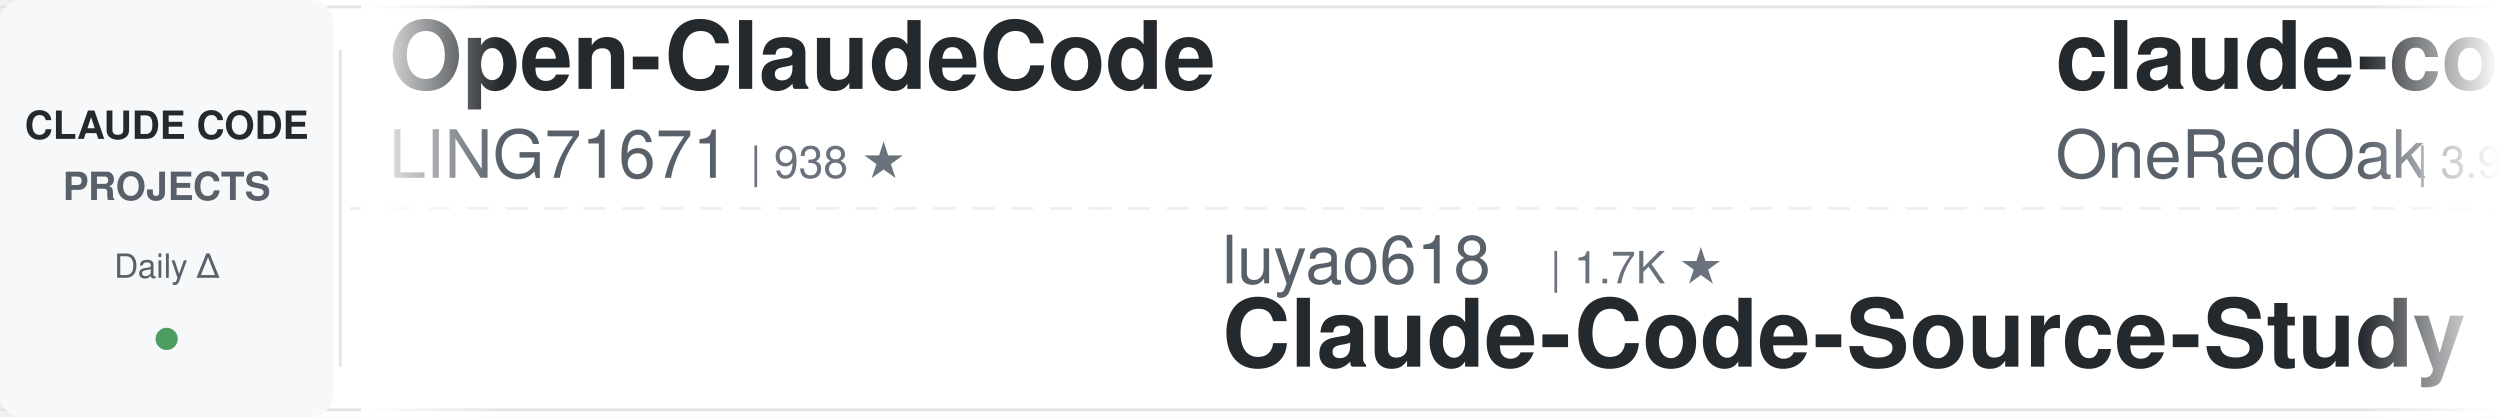
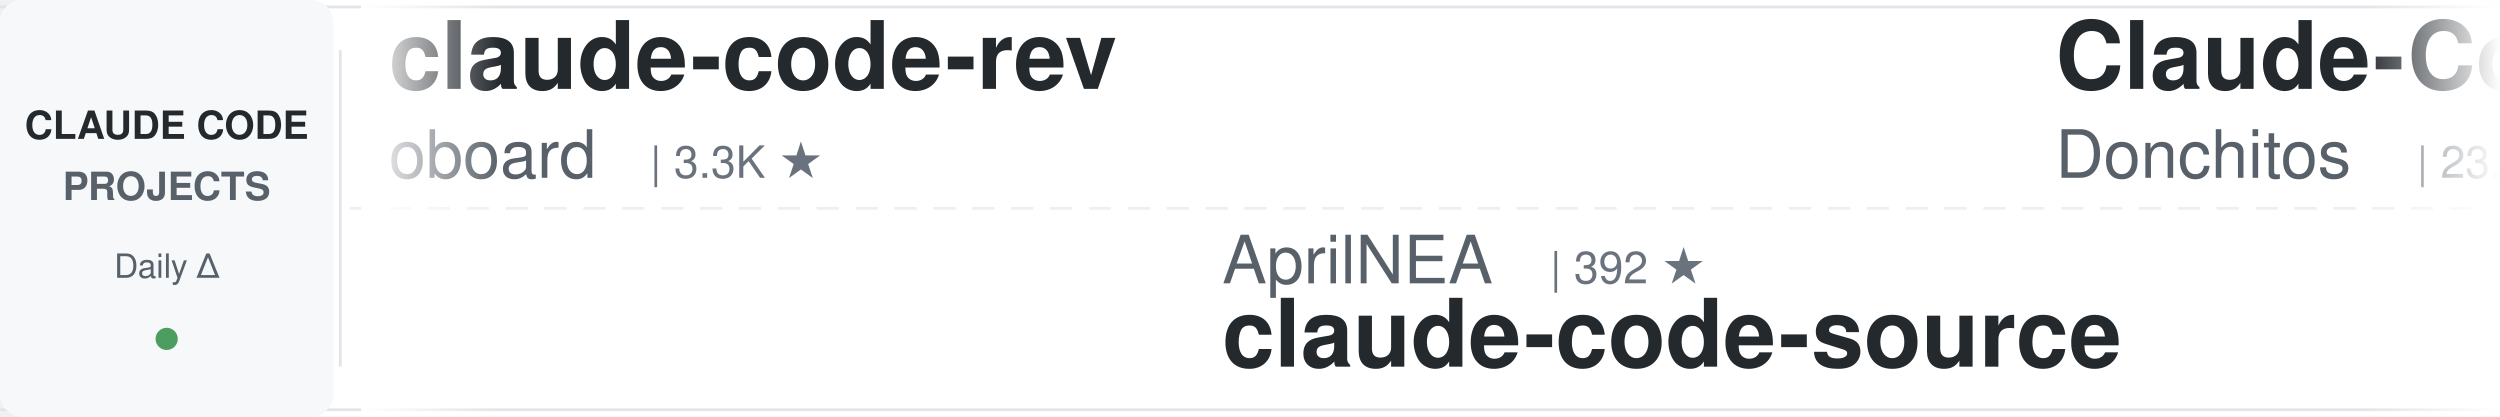
<svg xmlns="http://www.w3.org/2000/svg" width="900" height="150">
  <defs>
    <linearGradient id="leftFade" x1="0%" y1="0%" x2="100%" y2="0%">
      <stop offset="0%" style="stop-color:#ffffff;stop-opacity:1" />
      <stop offset="100%" style="stop-color:#ffffff;stop-opacity:0" />
    </linearGradient>
    <linearGradient id="rightFade" x1="0%" y1="0%" x2="100%" y2="0%">
      <stop offset="0%" style="stop-color:#ffffff;stop-opacity:0" />
      <stop offset="100%" style="stop-color:#ffffff;stop-opacity:1" />
    </linearGradient>
  </defs>
  <rect width="900" height="150" fill="#ffffff" rx="8" />
  <rect x="0" y="2" width="900" height="1" fill="#e1e4e8" />
  <rect x="0" y="147" width="900" height="1" fill="#e1e4e8" />
  <line x1="0" y1="75" x2="900" y2="75" stroke="#e1e4e8" stroke-width="1" stroke-dasharray="8 6" opacity="0.6" />
  <rect x="0" y="0" width="120" height="150" fill="#f6f8fa" rx="8" />
  <text x="60" y="50" font-family="-apple-system, BlinkMacSystemFont, 'Segoe UI', Helvetica, Arial, sans-serif" font-size="14" font-weight="600" fill="#24292e" text-anchor="middle">CLAUDE CODE</text>
  <text x="60" y="72" font-family="-apple-system, BlinkMacSystemFont, 'Segoe UI', Helvetica, Arial, sans-serif" font-size="14" font-weight="600" fill="#586069" text-anchor="middle">PROJECTS</text>
  <text x="60" y="100" font-family="-apple-system, BlinkMacSystemFont, 'Segoe UI', Helvetica, Arial, sans-serif" font-size="12" font-weight="500" fill="#586069" text-anchor="middle">Daily Δ</text>
  <circle cx="60" cy="122" r="4" fill="#22863a" opacity="0.8" />
  <rect x="122" y="18" width="1" height="114" fill="#e1e4e8" />
  <clipPath id="tickerClip">
    <rect x="130" y="0" width="770" height="150" />
  </clipPath>
  <g clip-path="url(#tickerClip)">
    <g id="tickerItems">
      <animateTransform attributeName="transform" attributeType="XML" type="translate" from="0 0" to="-3000 0" dur="54s" repeatCount="indefinite" />
      <g transform="translate(0, 0)">
-         <text x="140" y="32" font-family="-apple-system, BlinkMacSystemFont, 'Segoe UI', Helvetica, Arial, sans-serif" font-size="34" font-weight="600" fill="#24292e">Open-ClaudeCode</text>
-         <text x="140" y="64" font-family="-apple-system, BlinkMacSystemFont, 'Segoe UI', Helvetica, Arial, sans-serif" font-size="24" font-weight="400" fill="#586069">LING71671</text>
-         <text x="270" y="64" font-family="-apple-system, BlinkMacSystemFont, 'Segoe UI', Helvetica, Arial, sans-serif" font-size="16" font-weight="500" fill="#6a737d">| 938 ★</text>
+         <text x="140" y="32" font-family="-apple-system, BlinkMacSystemFont, 'Segoe UI', Helvetica, Arial, sans-serif" font-size="34" font-weight="600" fill="#24292e">claude-code-rev</text>
+         <text x="140" y="64" font-family="-apple-system, BlinkMacSystemFont, 'Segoe UI', Helvetica, Arial, sans-serif" font-size="24" font-weight="400" fill="#586069">oboard</text>
+         <text x="234" y="64" font-family="-apple-system, BlinkMacSystemFont, 'Segoe UI', Helvetica, Arial, sans-serif" font-size="16" font-weight="500" fill="#6a737d">| 3.3K ★</text>
      </g>
      <g transform="translate(300, 0)">
-         <text x="140" y="102" font-family="-apple-system, BlinkMacSystemFont, 'Segoe UI', Helvetica, Arial, sans-serif" font-size="24" font-weight="400" fill="#586069">luyao618</text>
-         <text x="258" y="102" font-family="-apple-system, BlinkMacSystemFont, 'Segoe UI', Helvetica, Arial, sans-serif" font-size="16" font-weight="500" fill="#6a737d">| 1.7K ★</text>
-         <text x="140" y="132" font-family="-apple-system, BlinkMacSystemFont, 'Segoe UI', Helvetica, Arial, sans-serif" font-size="34" font-weight="600" fill="#24292e">Claude-Code-Source-Study</text>
-       </g>
-       <g transform="translate(600, 0)">
-         <text x="140" y="32" font-family="-apple-system, BlinkMacSystemFont, 'Segoe UI', Helvetica, Arial, sans-serif" font-size="34" font-weight="600" fill="#24292e">claude-code-workflows</text>
-         <text x="140" y="64" font-family="-apple-system, BlinkMacSystemFont, 'Segoe UI', Helvetica, Arial, sans-serif" font-size="24" font-weight="400" fill="#586069">OneRedOak</text>
-         <text x="270" y="64" font-family="-apple-system, BlinkMacSystemFont, 'Segoe UI', Helvetica, Arial, sans-serif" font-size="16" font-weight="500" fill="#6a737d">| 3.9K ★</text>
-       </g>
-       <g transform="translate(900, 0)">
        <text x="140" y="102" font-family="-apple-system, BlinkMacSystemFont, 'Segoe UI', Helvetica, Arial, sans-serif" font-size="24" font-weight="400" fill="#586069">AprilNEA</text>
        <text x="258" y="102" font-family="-apple-system, BlinkMacSystemFont, 'Segoe UI', Helvetica, Arial, sans-serif" font-size="16" font-weight="500" fill="#6a737d">| 392 ★</text>
        <text x="140" y="132" font-family="-apple-system, BlinkMacSystemFont, 'Segoe UI', Helvetica, Arial, sans-serif" font-size="34" font-weight="600" fill="#24292e">claude-code-source</text>
      </g>
+       <g transform="translate(600, 0)">
+         <text x="140" y="32" font-family="-apple-system, BlinkMacSystemFont, 'Segoe UI', Helvetica, Arial, sans-serif" font-size="34" font-weight="600" fill="#24292e">Claude-Code-Game-Studios</text>
+         <text x="140" y="64" font-family="-apple-system, BlinkMacSystemFont, 'Segoe UI', Helvetica, Arial, sans-serif" font-size="24" font-weight="400" fill="#586069">Donchitos</text>
+         <text x="270" y="64" font-family="-apple-system, BlinkMacSystemFont, 'Segoe UI', Helvetica, Arial, sans-serif" font-size="16" font-weight="500" fill="#6a737d">| 23.8K ★</text>
+       </g>
+       <g transform="translate(900, 0)">
+         <text x="140" y="102" font-family="-apple-system, BlinkMacSystemFont, 'Segoe UI', Helvetica, Arial, sans-serif" font-size="24" font-weight="400" fill="#586069">darcyegb</text>
+         <text x="258" y="102" font-family="-apple-system, BlinkMacSystemFont, 'Segoe UI', Helvetica, Arial, sans-serif" font-size="16" font-weight="500" fill="#6a737d">| 756 ★</text>
+         <text x="140" y="132" font-family="-apple-system, BlinkMacSystemFont, 'Segoe UI', Helvetica, Arial, sans-serif" font-size="34" font-weight="600" fill="#24292e">ClaudeCodeAgents</text>
+       </g>
      <g transform="translate(1200, 0)">
-         <text x="140" y="32" font-family="-apple-system, BlinkMacSystemFont, 'Segoe UI', Helvetica, Arial, sans-serif" font-size="34" font-weight="600" fill="#24292e">claude-code-engineering</text>
-         <text x="140" y="64" font-family="-apple-system, BlinkMacSystemFont, 'Segoe UI', Helvetica, Arial, sans-serif" font-size="24" font-weight="400" fill="#586069">huangjia2019</text>
-         <text x="306" y="64" font-family="-apple-system, BlinkMacSystemFont, 'Segoe UI', Helvetica, Arial, sans-serif" font-size="16" font-weight="500" fill="#6a737d">| 1.1K ★</text>
+         <text x="140" y="32" font-family="-apple-system, BlinkMacSystemFont, 'Segoe UI', Helvetica, Arial, sans-serif" font-size="34" font-weight="600" fill="#24292e">skills</text>
+         <text x="140" y="64" font-family="-apple-system, BlinkMacSystemFont, 'Segoe UI', Helvetica, Arial, sans-serif" font-size="24" font-weight="400" fill="#586069">anthropics</text>
+         <text x="282" y="64" font-family="-apple-system, BlinkMacSystemFont, 'Segoe UI', Helvetica, Arial, sans-serif" font-size="16" font-weight="500" fill="#6a737d">| 168.5K ★</text>
      </g>
      <g transform="translate(1500, 0)">
-         <text x="140" y="102" font-family="-apple-system, BlinkMacSystemFont, 'Segoe UI', Helvetica, Arial, sans-serif" font-size="24" font-weight="400" fill="#586069">xu-xiang</text>
-         <text x="258" y="102" font-family="-apple-system, BlinkMacSystemFont, 'Segoe UI', Helvetica, Arial, sans-serif" font-size="16" font-weight="500" fill="#6a737d">| 1.8K ★</text>
-         <text x="140" y="132" font-family="-apple-system, BlinkMacSystemFont, 'Segoe UI', Helvetica, Arial, sans-serif" font-size="34" font-weight="600" fill="#24292e">everything-claude-code-z...</text>
+         <text x="140" y="102" font-family="-apple-system, BlinkMacSystemFont, 'Segoe UI', Helvetica, Arial, sans-serif" font-size="24" font-weight="400" fill="#586069">daymade</text>
+         <text x="246" y="102" font-family="-apple-system, BlinkMacSystemFont, 'Segoe UI', Helvetica, Arial, sans-serif" font-size="16" font-weight="500" fill="#6a737d">| 1.3K ★</text>
+         <text x="140" y="132" font-family="-apple-system, BlinkMacSystemFont, 'Segoe UI', Helvetica, Arial, sans-serif" font-size="34" font-weight="600" fill="#24292e">claude-code-skills</text>
      </g>
      <g transform="translate(1800, 0)">
-         <text x="140" y="32" font-family="-apple-system, BlinkMacSystemFont, 'Segoe UI', Helvetica, Arial, sans-serif" font-size="34" font-weight="600" fill="#24292e">claude-code-proxy</text>
-         <text x="140" y="64" font-family="-apple-system, BlinkMacSystemFont, 'Segoe UI', Helvetica, Arial, sans-serif" font-size="24" font-weight="400" fill="#586069">fuergaosi233</text>
-         <text x="306" y="64" font-family="-apple-system, BlinkMacSystemFont, 'Segoe UI', Helvetica, Arial, sans-serif" font-size="16" font-weight="500" fill="#6a737d">| 2.8K ★</text>
+         <text x="140" y="32" font-family="-apple-system, BlinkMacSystemFont, 'Segoe UI', Helvetica, Arial, sans-serif" font-size="34" font-weight="600" fill="#24292e">claude-code-base-action</text>
+         <text x="140" y="64" font-family="-apple-system, BlinkMacSystemFont, 'Segoe UI', Helvetica, Arial, sans-serif" font-size="24" font-weight="400" fill="#586069">anthropics</text>
+         <text x="282" y="64" font-family="-apple-system, BlinkMacSystemFont, 'Segoe UI', Helvetica, Arial, sans-serif" font-size="16" font-weight="500" fill="#6a737d">| 943 ★</text>
      </g>
      <g transform="translate(2100, 0)">
-         <text x="140" y="102" font-family="-apple-system, BlinkMacSystemFont, 'Segoe UI', Helvetica, Arial, sans-serif" font-size="24" font-weight="400" fill="#586069">davila7</text>
-         <text x="246" y="102" font-family="-apple-system, BlinkMacSystemFont, 'Segoe UI', Helvetica, Arial, sans-serif" font-size="16" font-weight="500" fill="#6a737d">| 30.2K ★</text>
-         <text x="140" y="132" font-family="-apple-system, BlinkMacSystemFont, 'Segoe UI', Helvetica, Arial, sans-serif" font-size="34" font-weight="600" fill="#24292e">claude-code-templates</text>
+         <text x="140" y="102" font-family="-apple-system, BlinkMacSystemFont, 'Segoe UI', Helvetica, Arial, sans-serif" font-size="24" font-weight="400" fill="#586069">multica-ai</text>
+         <text x="282" y="102" font-family="-apple-system, BlinkMacSystemFont, 'Segoe UI', Helvetica, Arial, sans-serif" font-size="16" font-weight="500" fill="#6a737d">| 201.8K ★</text>
+         <text x="140" y="132" font-family="-apple-system, BlinkMacSystemFont, 'Segoe UI', Helvetica, Arial, sans-serif" font-size="34" font-weight="600" fill="#24292e">andrej-karpathy-skills</text>
      </g>
      <g transform="translate(2400, 0)">
-         <text x="140" y="32" font-family="-apple-system, BlinkMacSystemFont, 'Segoe UI', Helvetica, Arial, sans-serif" font-size="34" font-weight="600" fill="#24292e">claude-code-proxy</text>
-         <text x="140" y="64" font-family="-apple-system, BlinkMacSystemFont, 'Segoe UI', Helvetica, Arial, sans-serif" font-size="24" font-weight="400" fill="#586069">1rgs</text>
-         <text x="210" y="64" font-family="-apple-system, BlinkMacSystemFont, 'Segoe UI', Helvetica, Arial, sans-serif" font-size="16" font-weight="500" fill="#6a737d">| 3.7K ★</text>
+         <text x="140" y="32" font-family="-apple-system, BlinkMacSystemFont, 'Segoe UI', Helvetica, Arial, sans-serif" font-size="34" font-weight="600" fill="#24292e">claude-code-source-build</text>
+         <text x="140" y="64" font-family="-apple-system, BlinkMacSystemFont, 'Segoe UI', Helvetica, Arial, sans-serif" font-size="24" font-weight="400" fill="#586069">andrew-kramer-inno</text>
+         <text x="378" y="64" font-family="-apple-system, BlinkMacSystemFont, 'Segoe UI', Helvetica, Arial, sans-serif" font-size="16" font-weight="500" fill="#6a737d">| 593 ★</text>
      </g>
      <g transform="translate(2700, 0)">
-         <text x="140" y="102" font-family="-apple-system, BlinkMacSystemFont, 'Segoe UI', Helvetica, Arial, sans-serif" font-size="24" font-weight="400" fill="#586069">nicedreamzapp</text>
-         <text x="318" y="102" font-family="-apple-system, BlinkMacSystemFont, 'Segoe UI', Helvetica, Arial, sans-serif" font-size="16" font-weight="500" fill="#6a737d">| 3.2K ★</text>
-         <text x="140" y="132" font-family="-apple-system, BlinkMacSystemFont, 'Segoe UI', Helvetica, Arial, sans-serif" font-size="34" font-weight="600" fill="#24292e">claude-code-local</text>
+         <text x="140" y="102" font-family="-apple-system, BlinkMacSystemFont, 'Segoe UI', Helvetica, Arial, sans-serif" font-size="24" font-weight="400" fill="#586069">jeremylongshore</text>
+         <text x="342" y="102" font-family="-apple-system, BlinkMacSystemFont, 'Segoe UI', Helvetica, Arial, sans-serif" font-size="16" font-weight="500" fill="#6a737d">| 2.6K ★</text>
+         <text x="140" y="132" font-family="-apple-system, BlinkMacSystemFont, 'Segoe UI', Helvetica, Arial, sans-serif" font-size="34" font-weight="600" fill="#24292e">claude-code-plugins-plus...</text>
      </g>
      <g transform="translate(3000, 0)">
-         <text x="140" y="32" font-family="-apple-system, BlinkMacSystemFont, 'Segoe UI', Helvetica, Arial, sans-serif" font-size="34" font-weight="600" fill="#24292e">Open-ClaudeCode</text>
-         <text x="140" y="64" font-family="-apple-system, BlinkMacSystemFont, 'Segoe UI', Helvetica, Arial, sans-serif" font-size="24" font-weight="400" fill="#586069">LING71671</text>
-         <text x="270" y="64" font-family="-apple-system, BlinkMacSystemFont, 'Segoe UI', Helvetica, Arial, sans-serif" font-size="16" font-weight="500" fill="#6a737d">| 938 ★</text>
+         <text x="140" y="32" font-family="-apple-system, BlinkMacSystemFont, 'Segoe UI', Helvetica, Arial, sans-serif" font-size="34" font-weight="600" fill="#24292e">claude-code-rev</text>
+         <text x="140" y="64" font-family="-apple-system, BlinkMacSystemFont, 'Segoe UI', Helvetica, Arial, sans-serif" font-size="24" font-weight="400" fill="#586069">oboard</text>
+         <text x="234" y="64" font-family="-apple-system, BlinkMacSystemFont, 'Segoe UI', Helvetica, Arial, sans-serif" font-size="16" font-weight="500" fill="#6a737d">| 3.3K ★</text>
      </g>
      <g transform="translate(3300, 0)">
-         <text x="140" y="102" font-family="-apple-system, BlinkMacSystemFont, 'Segoe UI', Helvetica, Arial, sans-serif" font-size="24" font-weight="400" fill="#586069">luyao618</text>
-         <text x="258" y="102" font-family="-apple-system, BlinkMacSystemFont, 'Segoe UI', Helvetica, Arial, sans-serif" font-size="16" font-weight="500" fill="#6a737d">| 1.7K ★</text>
-         <text x="140" y="132" font-family="-apple-system, BlinkMacSystemFont, 'Segoe UI', Helvetica, Arial, sans-serif" font-size="34" font-weight="600" fill="#24292e">Claude-Code-Source-Study</text>
-       </g>
-       <g transform="translate(3600, 0)">
-         <text x="140" y="32" font-family="-apple-system, BlinkMacSystemFont, 'Segoe UI', Helvetica, Arial, sans-serif" font-size="34" font-weight="600" fill="#24292e">claude-code-workflows</text>
-         <text x="140" y="64" font-family="-apple-system, BlinkMacSystemFont, 'Segoe UI', Helvetica, Arial, sans-serif" font-size="24" font-weight="400" fill="#586069">OneRedOak</text>
-         <text x="270" y="64" font-family="-apple-system, BlinkMacSystemFont, 'Segoe UI', Helvetica, Arial, sans-serif" font-size="16" font-weight="500" fill="#6a737d">| 3.9K ★</text>
-       </g>
-       <g transform="translate(3900, 0)">
        <text x="140" y="102" font-family="-apple-system, BlinkMacSystemFont, 'Segoe UI', Helvetica, Arial, sans-serif" font-size="24" font-weight="400" fill="#586069">AprilNEA</text>
        <text x="258" y="102" font-family="-apple-system, BlinkMacSystemFont, 'Segoe UI', Helvetica, Arial, sans-serif" font-size="16" font-weight="500" fill="#6a737d">| 392 ★</text>
        <text x="140" y="132" font-family="-apple-system, BlinkMacSystemFont, 'Segoe UI', Helvetica, Arial, sans-serif" font-size="34" font-weight="600" fill="#24292e">claude-code-source</text>
+       </g>
+       <g transform="translate(3600, 0)">
+         <text x="140" y="32" font-family="-apple-system, BlinkMacSystemFont, 'Segoe UI', Helvetica, Arial, sans-serif" font-size="34" font-weight="600" fill="#24292e">Claude-Code-Game-Studios</text>
+         <text x="140" y="64" font-family="-apple-system, BlinkMacSystemFont, 'Segoe UI', Helvetica, Arial, sans-serif" font-size="24" font-weight="400" fill="#586069">Donchitos</text>
+         <text x="270" y="64" font-family="-apple-system, BlinkMacSystemFont, 'Segoe UI', Helvetica, Arial, sans-serif" font-size="16" font-weight="500" fill="#6a737d">| 23.8K ★</text>
+       </g>
+       <g transform="translate(3900, 0)">
+         <text x="140" y="102" font-family="-apple-system, BlinkMacSystemFont, 'Segoe UI', Helvetica, Arial, sans-serif" font-size="24" font-weight="400" fill="#586069">darcyegb</text>
+         <text x="258" y="102" font-family="-apple-system, BlinkMacSystemFont, 'Segoe UI', Helvetica, Arial, sans-serif" font-size="16" font-weight="500" fill="#6a737d">| 756 ★</text>
+         <text x="140" y="132" font-family="-apple-system, BlinkMacSystemFont, 'Segoe UI', Helvetica, Arial, sans-serif" font-size="34" font-weight="600" fill="#24292e">ClaudeCodeAgents</text>
      </g>
    </g>
  </g>
  <rect x="130" y="0" width="50" height="150" fill="url(#leftFade)" />
  <rect x="850" y="0" width="50" height="150" fill="url(#rightFade)" />
</svg>
